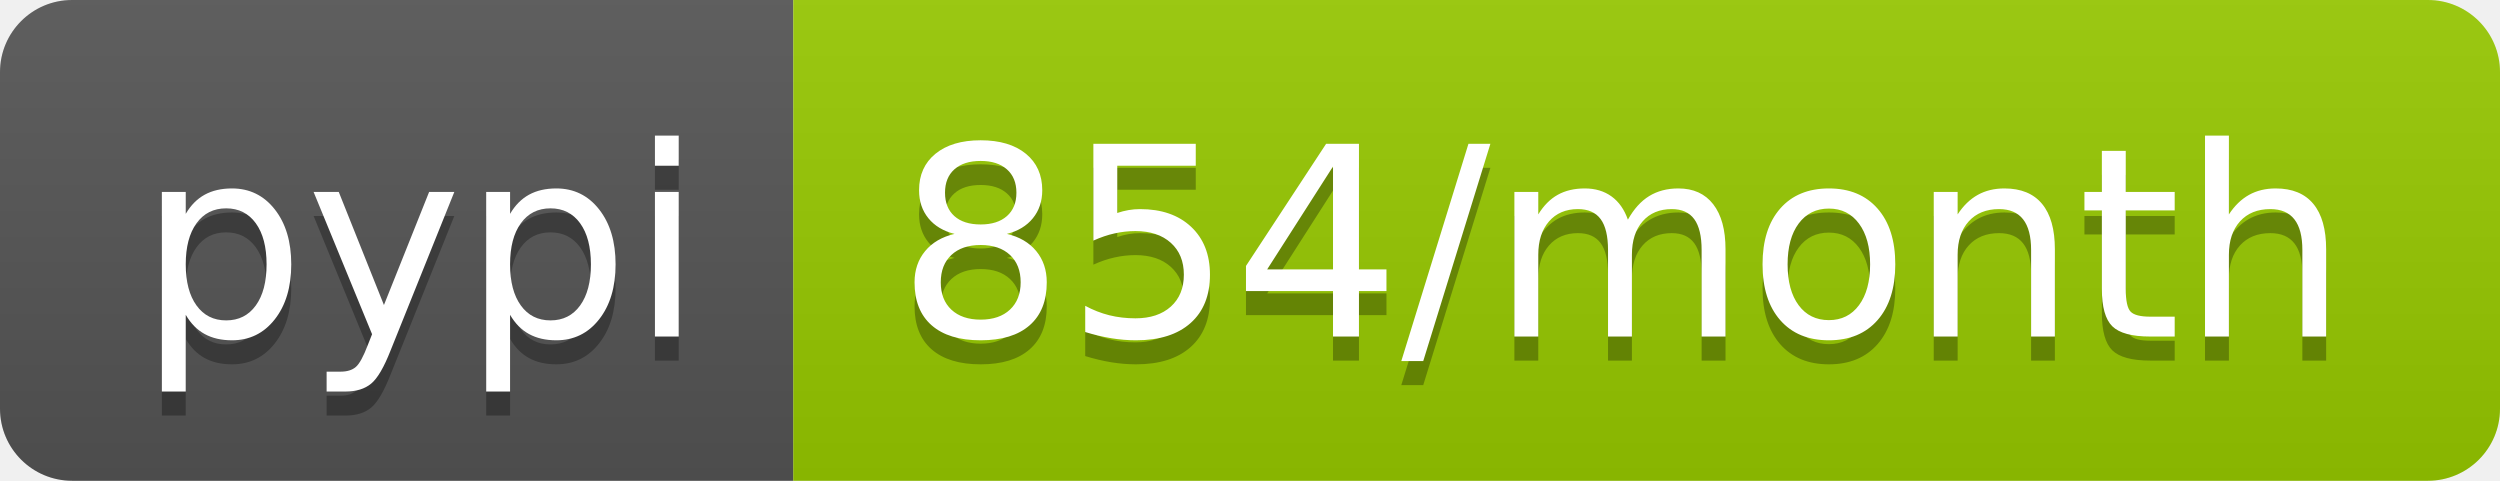
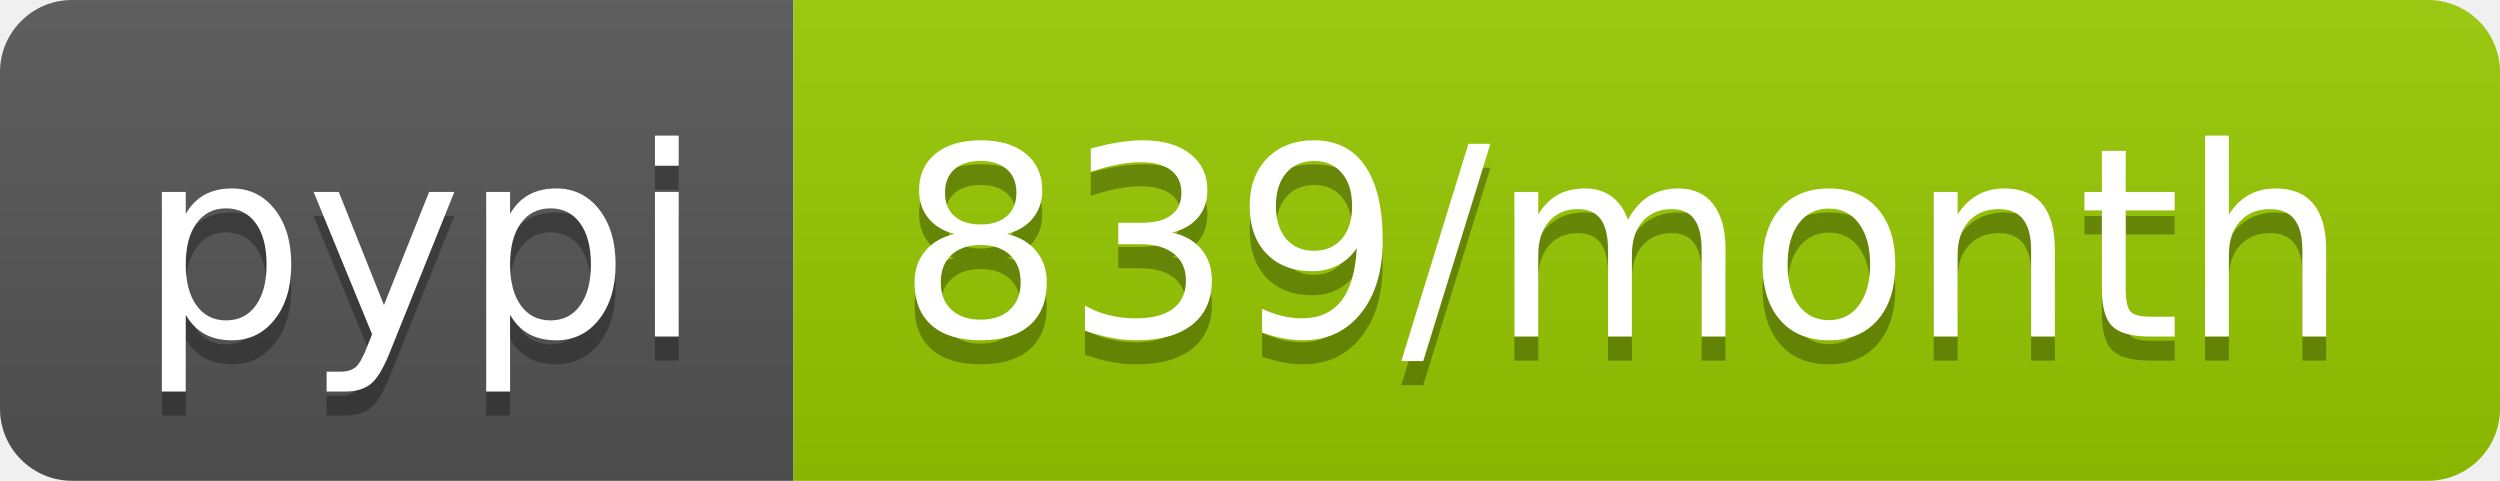
<svg xmlns="http://www.w3.org/2000/svg" width="104" height="20">
  <linearGradient id="b" x2="0" y2="100%">
    <stop offset="0" stop-color="#bbb" stop-opacity=".1" />
    <stop offset="1" stop-opacity=".1" />
  </linearGradient>
  <clipPath id="a">
    <rect width="104" height="20" rx="3" fill="#fff" />
  </clipPath>
  <g clip-path="url(#a)">
    <path fill="#555" d="M0 0h33v20H0z" />
    <path fill="#97ca00" d="M33 0h71v20H33z" />
    <path fill="url(#b)" d="M0 0h104v20H0z" />
  </g>
  <g fill="#fff" text-anchor="middle" font-family="DejaVu Sans,Verdana,Geneva,sans-serif" font-size="110">
    <text x="175" y="150" fill="#010101" fill-opacity=".3" transform="scale(.1)" textLength="230">pypi</text>
    <text x="175" y="140" transform="scale(.1)" textLength="230">pypi</text>
-     <text x="675" y="150" fill="#010101" fill-opacity=".3" transform="scale(.1)" textLength="610">854/month</text>
-     <text x="675" y="140" transform="scale(.1)" textLength="610">854/month</text>
+     <text x="675" y="150" fill="#010101" fill-opacity=".3" transform="scale(.1)" textLength="610">839/month</text>
+     <text x="675" y="140" transform="scale(.1)" textLength="610">839/month</text>
  </g>
</svg>
